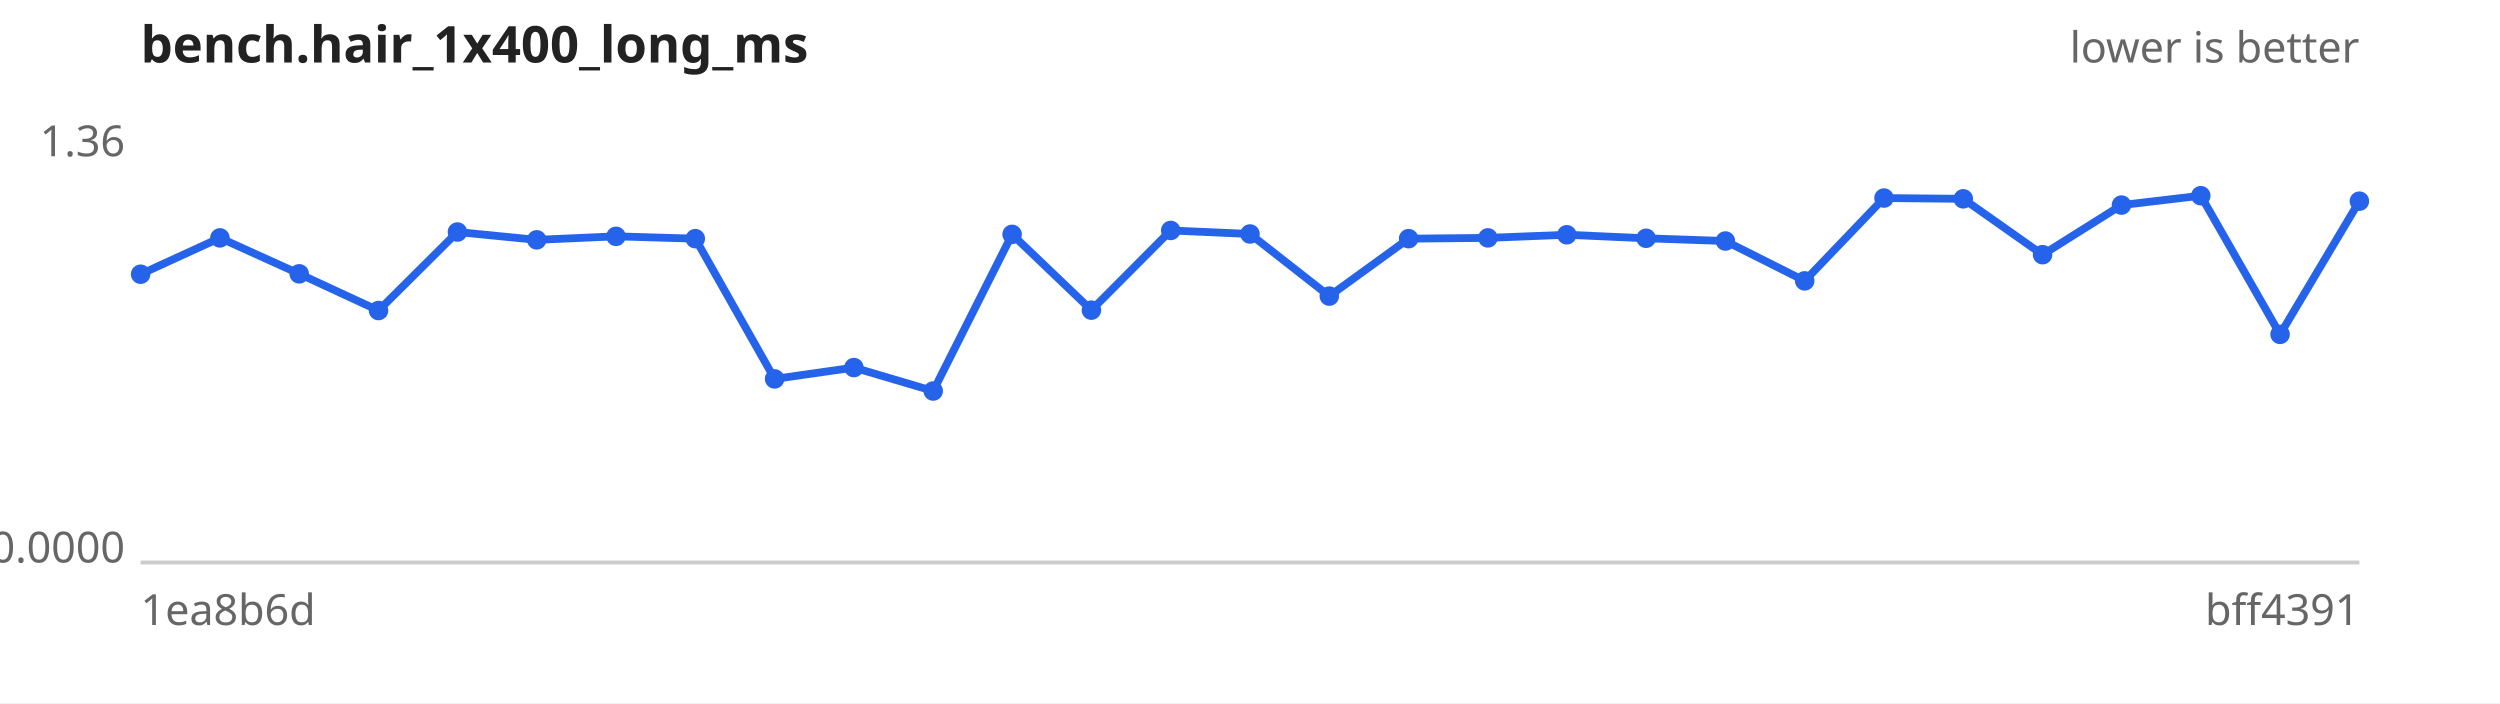
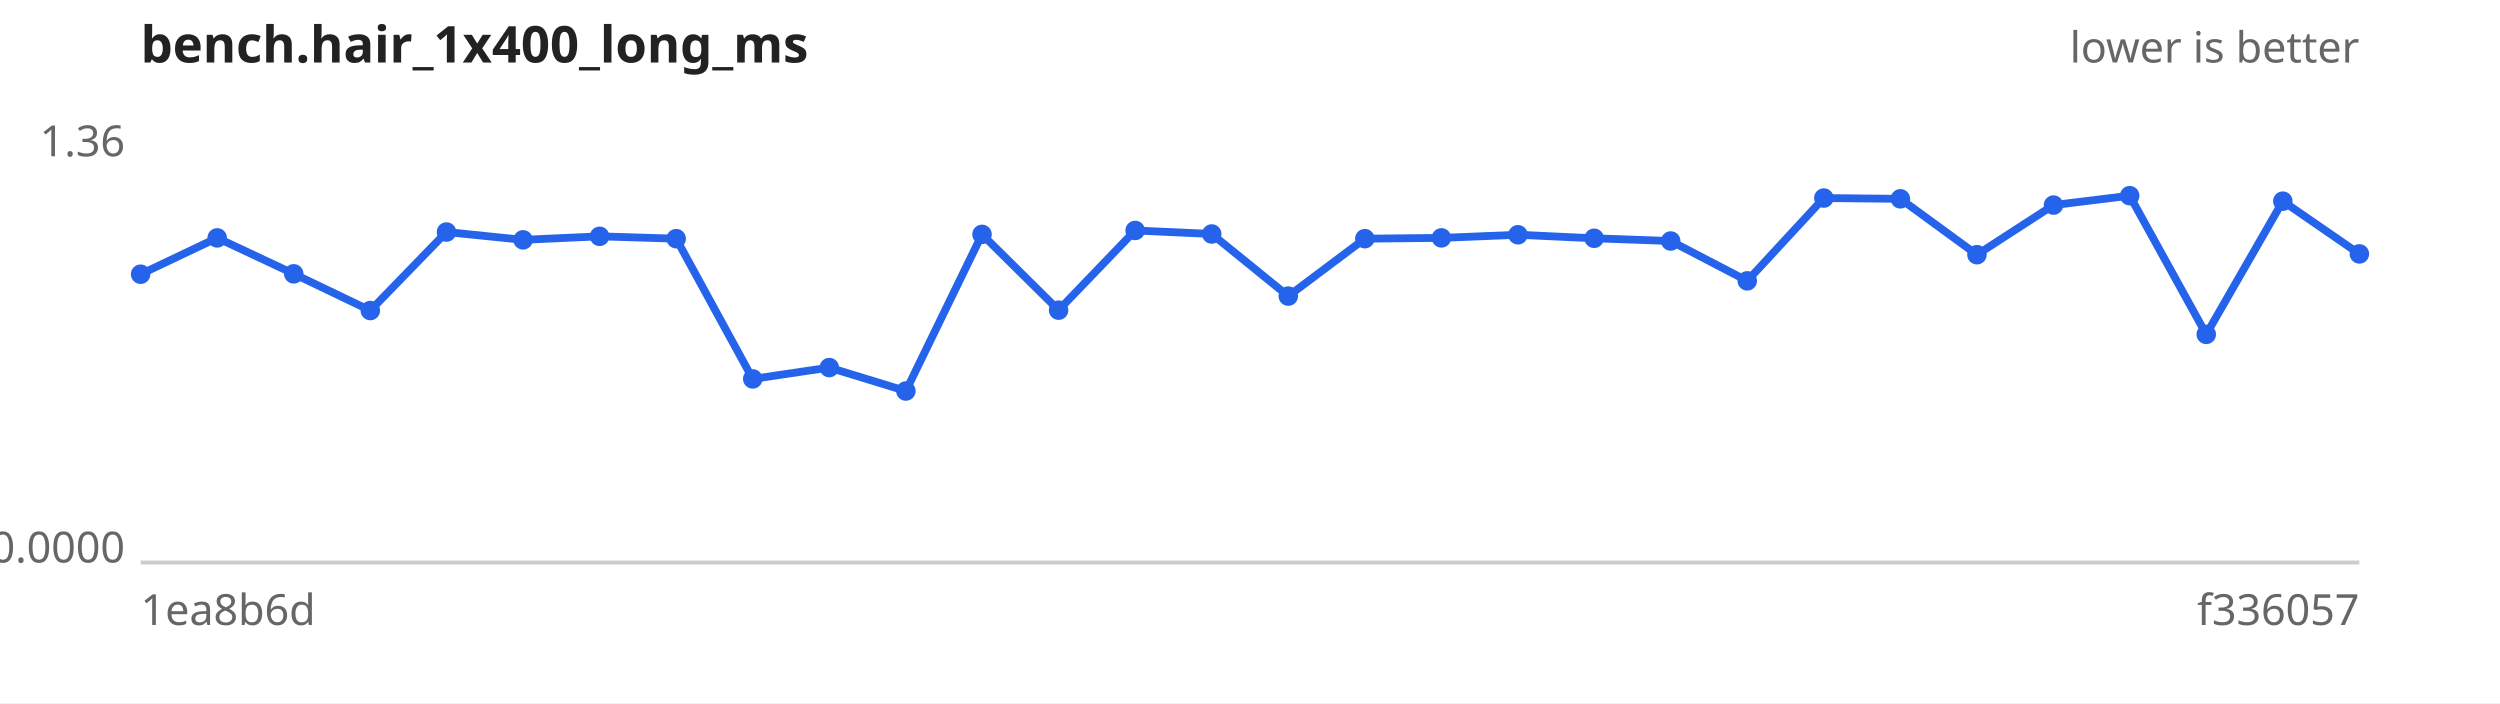
<svg xmlns="http://www.w3.org/2000/svg" width="640" height="180" viewBox="0 0 640 180" font-family="sans-serif" font-size="11">
  <rect width="640" height="180" fill="#ffffff" />
  <text x="36" y="16" font-size="13" font-weight="bold" fill="#222">bench.hair_1x400_long_ms</text>
  <text x="604" y="16" text-anchor="end" fill="#666">lower is better</text>
  <line x1="36" y1="144" x2="604" y2="144" stroke="#ccc" />
  <text x="32" y="40.0" text-anchor="end" fill="#666">1.36</text>
  <text x="32" y="144.0" text-anchor="end" fill="#666">0.0000</text>
  <text x="36" y="160" fill="#666">1ea8b6d</text>
-   <text x="604" y="160" text-anchor="end" fill="#666">bff4391</text>
-   <path d="M36.0,70.2 L56.3,60.9 L76.6,70.1 L96.9,79.5 L117.1,59.4 L137.4,61.4 L157.7,60.5 L178.0,61.1 L198.3,97.0 L218.6,94.1 L238.9,100.1 L259.1,60.0 L279.4,79.4 L299.7,59.0 L320.0,59.9 L340.3,75.8 L360.6,61.1 L380.9,60.9 L401.1,60.1 L421.4,61.0 L441.7,61.7 L462.0,71.9 L482.3,50.7 L502.6,50.9 L522.9,65.2 L543.1,52.5 L563.4,50.1 L583.7,85.6 L604.0,51.5" fill="none" stroke="#2563eb" stroke-width="2" />
+   <text x="604" y="160" text-anchor="end" fill="#666">f336057</text>
+   <path d="M36.0,70.2 L55.6,60.9 L75.2,70.1 L94.8,79.5 L114.3,59.4 L133.9,61.4 L153.5,60.5 L173.1,61.1 L192.7,97.0 L212.3,94.1 L231.9,100.1 L251.4,60.0 L271.0,79.4 L290.6,59.0 L310.2,59.9 L329.8,75.8 L349.4,61.1 L369.0,60.9 L388.6,60.1 L408.1,61.0 L427.7,61.7 L447.3,71.9 L466.9,50.7 L486.5,50.9 L506.1,65.2 L525.7,52.5 L545.2,50.1 L564.8,85.6 L584.4,51.5 L604.0,65.0" fill="none" stroke="#2563eb" stroke-width="2" />
  <g fill="#2563eb">
    <circle cx="36.0" cy="70.2" r="2.5" />
-     <circle cx="56.3" cy="60.9" r="2.5" />
-     <circle cx="76.6" cy="70.1" r="2.5" />
-     <circle cx="96.9" cy="79.5" r="2.5" />
-     <circle cx="117.1" cy="59.4" r="2.5" />
-     <circle cx="137.4" cy="61.4" r="2.5" />
-     <circle cx="157.7" cy="60.5" r="2.5" />
-     <circle cx="178.0" cy="61.1" r="2.5" />
-     <circle cx="198.3" cy="97.0" r="2.5" />
-     <circle cx="218.6" cy="94.1" r="2.5" />
-     <circle cx="238.9" cy="100.1" r="2.5" />
-     <circle cx="259.1" cy="60.0" r="2.5" />
-     <circle cx="279.4" cy="79.4" r="2.5" />
-     <circle cx="299.7" cy="59.0" r="2.5" />
-     <circle cx="320.0" cy="59.9" r="2.5" />
-     <circle cx="340.3" cy="75.8" r="2.5" />
-     <circle cx="360.6" cy="61.1" r="2.5" />
-     <circle cx="380.9" cy="60.9" r="2.5" />
-     <circle cx="401.1" cy="60.1" r="2.5" />
-     <circle cx="421.4" cy="61.0" r="2.5" />
-     <circle cx="441.7" cy="61.7" r="2.5" />
-     <circle cx="462.0" cy="71.9" r="2.5" />
-     <circle cx="482.3" cy="50.7" r="2.5" />
-     <circle cx="502.6" cy="50.9" r="2.5" />
-     <circle cx="522.9" cy="65.2" r="2.5" />
-     <circle cx="543.1" cy="52.5" r="2.5" />
-     <circle cx="563.4" cy="50.1" r="2.5" />
-     <circle cx="583.7" cy="85.6" r="2.5" />
-     <circle cx="604.0" cy="51.5" r="2.5" />
+     <circle cx="55.6" cy="60.9" r="2.5" />
+     <circle cx="75.2" cy="70.1" r="2.5" />
+     <circle cx="94.8" cy="79.5" r="2.5" />
+     <circle cx="114.3" cy="59.4" r="2.5" />
+     <circle cx="133.9" cy="61.4" r="2.5" />
+     <circle cx="153.5" cy="60.5" r="2.5" />
+     <circle cx="173.1" cy="61.1" r="2.5" />
+     <circle cx="192.7" cy="97.0" r="2.5" />
+     <circle cx="212.3" cy="94.1" r="2.5" />
+     <circle cx="231.9" cy="100.1" r="2.5" />
+     <circle cx="251.4" cy="60.0" r="2.5" />
+     <circle cx="271.0" cy="79.4" r="2.5" />
+     <circle cx="290.6" cy="59.0" r="2.5" />
+     <circle cx="310.2" cy="59.9" r="2.5" />
+     <circle cx="329.8" cy="75.8" r="2.5" />
+     <circle cx="349.4" cy="61.1" r="2.5" />
+     <circle cx="369.0" cy="60.9" r="2.5" />
+     <circle cx="388.6" cy="60.1" r="2.5" />
+     <circle cx="408.1" cy="61.0" r="2.5" />
+     <circle cx="427.7" cy="61.7" r="2.5" />
+     <circle cx="447.3" cy="71.9" r="2.5" />
+     <circle cx="466.9" cy="50.7" r="2.5" />
+     <circle cx="486.5" cy="50.9" r="2.5" />
+     <circle cx="506.1" cy="65.2" r="2.5" />
+     <circle cx="525.7" cy="52.5" r="2.5" />
+     <circle cx="545.2" cy="50.1" r="2.5" />
+     <circle cx="564.8" cy="85.6" r="2.5" />
+     <circle cx="584.4" cy="51.5" r="2.5" />
+     <circle cx="604.0" cy="65.0" r="2.5" />
  </g>
</svg>
